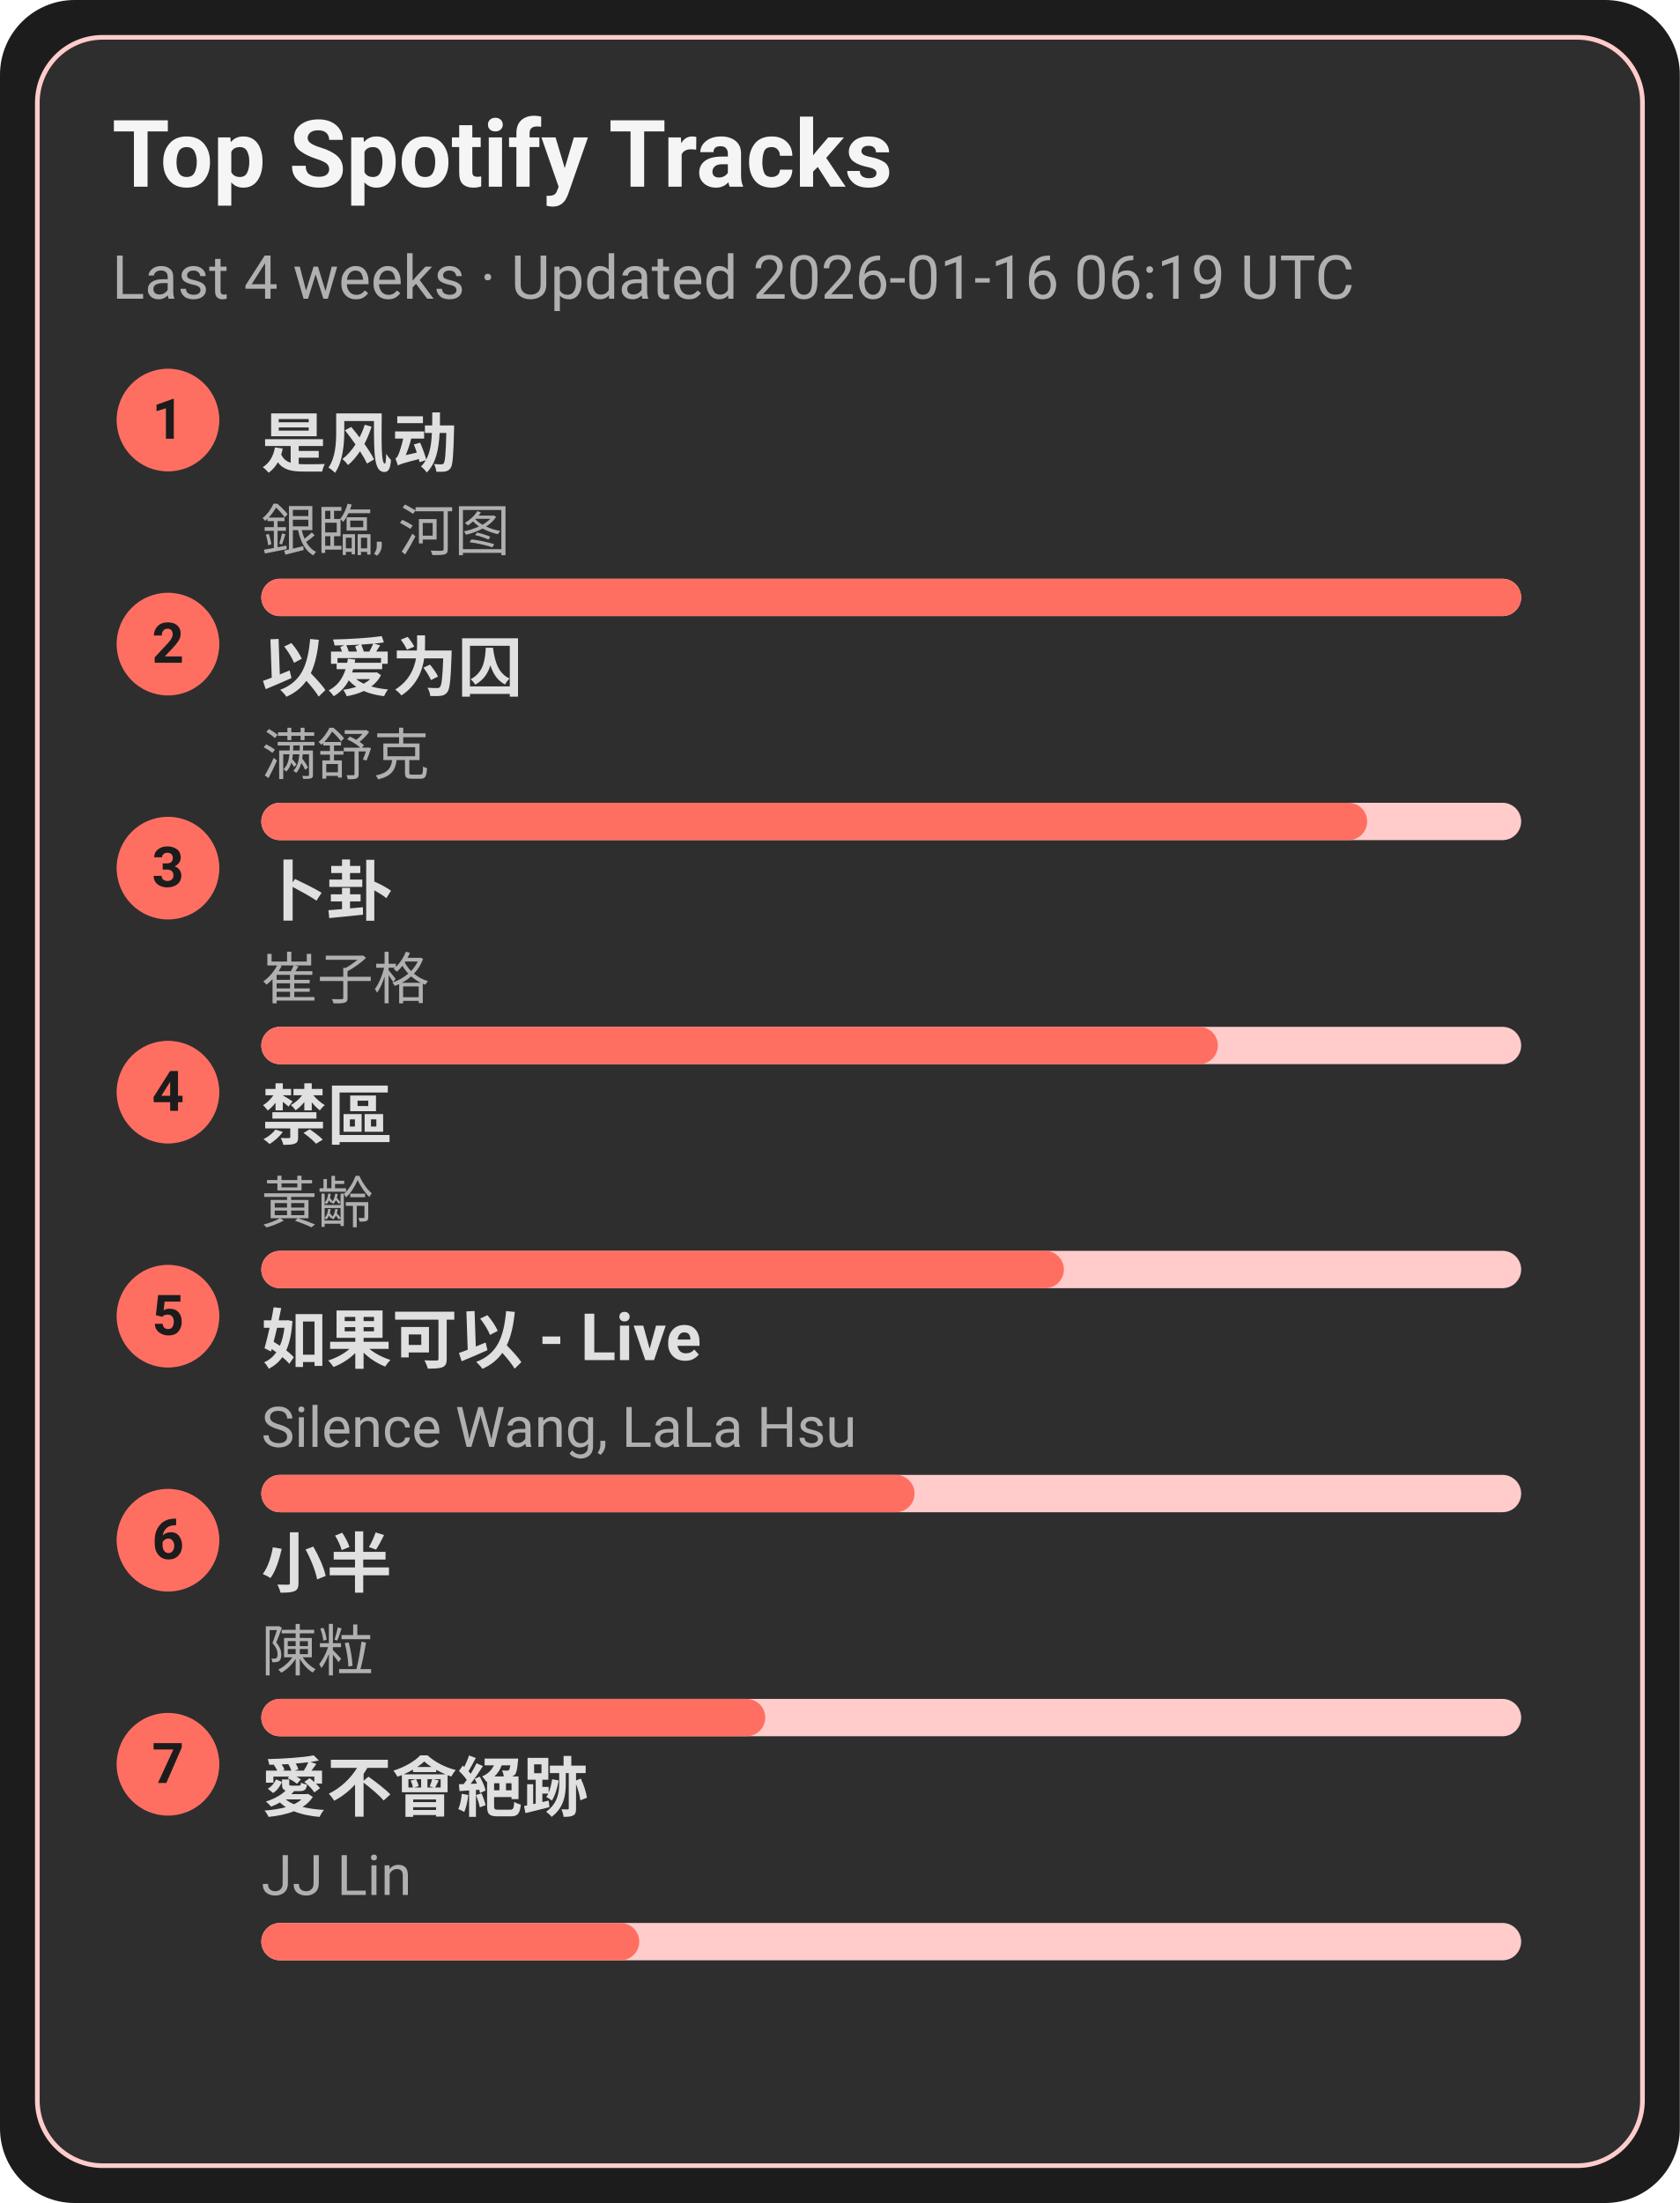
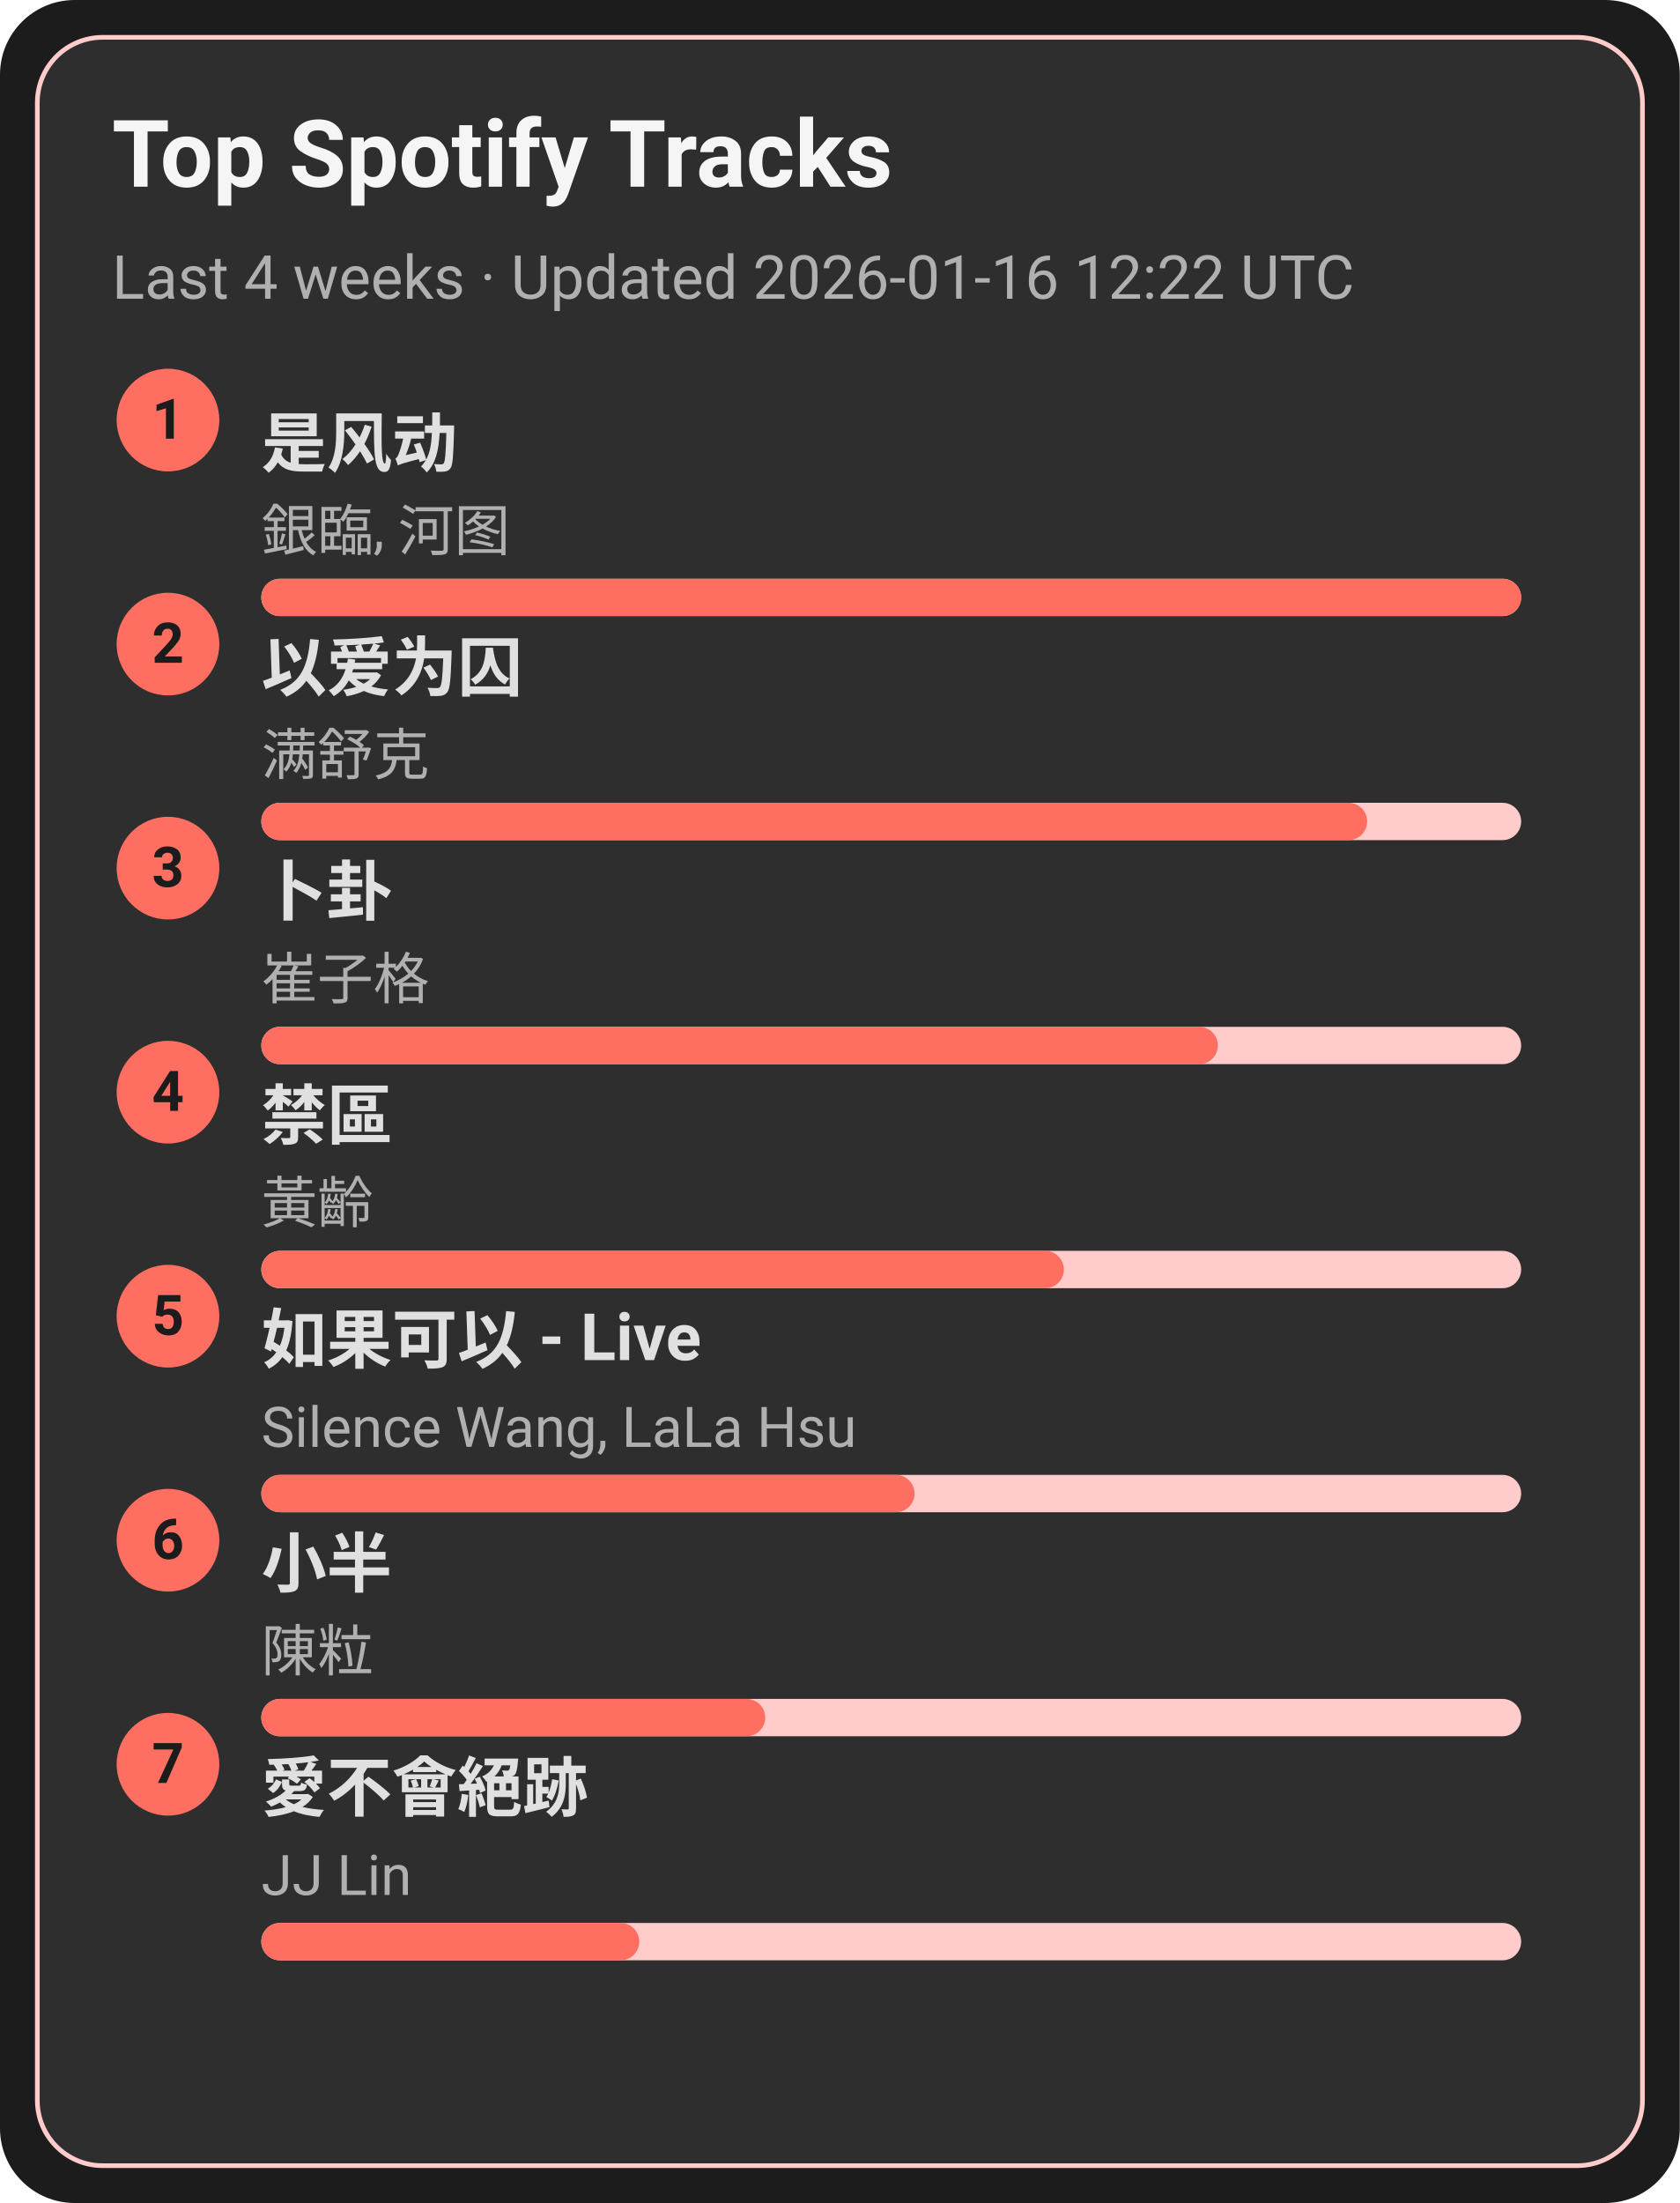
<svg xmlns="http://www.w3.org/2000/svg" width="360" height="472" viewBox="0 0 360 472">
  <style>text{font-family:-apple-system,BlinkMacSystemFont,Segoe UI,Roboto,Ubuntu,Helvetica Neue,Arial,Noto Sans,sans-serif}</style>
  <rect width="360" height="472" rx="16" fill="#1c1c1c" />
  <rect x="8" y="8" width="344" height="456" rx="14" fill="#2e2e2e" stroke="#ffcccb" />
  <text x="24" y="40" font-size="20" fill="#f5f5f5" font-weight="600">Top Spotify Tracks</text>
-   <text x="24" y="64" font-size="13" fill="#b0b0b0">Last 4 weeks · Updated 2026-01-16 06:19 UTC</text>
+   <text x="24" y="64" font-size="13" fill="#b0b0b0">Last 4 weeks · Updated 2026-01-16 12:22 UTC</text>
  <circle cx="36" cy="90" r="11" fill="#ff6f61" />
  <text x="36" y="94" text-anchor="middle" font-size="12" fill="#1c1c1c" font-weight="700">1</text>
  <a href="https://open.spotify.com/track/3lePQ8c4jq7bTePsXEmslh" target="_blank" rel="noopener noreferrer">
    <text x="56" y="100" font-size="14" fill="#e0e0e0" font-weight="600">是风动</text>
  </a>
  <text x="56" y="118" font-size="12" fill="#b0b0b0">銀臨, 河图</text>
  <rect x="56" y="124" width="270" height="8" rx="4" fill="#ffcccb" />
  <rect x="56" y="124" width="270" height="8" rx="4" fill="#ff6f61" />
  <circle cx="36" cy="138" r="11" fill="#ff6f61" />
  <text x="36" y="142" text-anchor="middle" font-size="12" fill="#1c1c1c" font-weight="700">2</text>
  <a href="https://open.spotify.com/track/0RW2LEfGQK5BaIho6sSLqf" target="_blank" rel="noopener noreferrer">
    <text x="56" y="148" font-size="14" fill="#e0e0e0" font-weight="600">以爱为囚</text>
  </a>
  <text x="56" y="166" font-size="12" fill="#b0b0b0">满舒克</text>
  <rect x="56" y="172" width="270" height="8" rx="4" fill="#ffcccb" />
  <rect x="56" y="172" width="237" height="8" rx="4" fill="#ff6f61" />
  <circle cx="36" cy="186" r="11" fill="#ff6f61" />
  <text x="36" y="190" text-anchor="middle" font-size="12" fill="#1c1c1c" font-weight="700">3</text>
  <a href="https://open.spotify.com/track/4ToeYifpQaikbYa7krOD6s" target="_blank" rel="noopener noreferrer">
    <text x="56" y="196" font-size="14" fill="#e0e0e0" font-weight="600">卜卦</text>
  </a>
  <text x="56" y="214" font-size="12" fill="#b0b0b0">崔子格</text>
  <rect x="56" y="220" width="270" height="8" rx="4" fill="#ffcccb" />
  <rect x="56" y="220" width="205" height="8" rx="4" fill="#ff6f61" />
  <circle cx="36" cy="234" r="11" fill="#ff6f61" />
  <text x="36" y="238" text-anchor="middle" font-size="12" fill="#1c1c1c" font-weight="700">4</text>
  <a href="https://open.spotify.com/track/5HAMeMgu9hGL5a8ZwNz6cp" target="_blank" rel="noopener noreferrer">
    <text x="56" y="244" font-size="14" fill="#e0e0e0" font-weight="600">禁區</text>
  </a>
  <text x="56" y="262" font-size="12" fill="#b0b0b0">黃齡</text>
  <rect x="56" y="268" width="270" height="8" rx="4" fill="#ffcccb" />
  <rect x="56" y="268" width="172" height="8" rx="4" fill="#ff6f61" />
  <circle cx="36" cy="282" r="11" fill="#ff6f61" />
  <text x="36" y="286" text-anchor="middle" font-size="12" fill="#1c1c1c" font-weight="700">5</text>
  <a href="https://open.spotify.com/track/6IF65dJzfmPcX7jwDegwoo" target="_blank" rel="noopener noreferrer">
    <text x="56" y="292" font-size="14" fill="#e0e0e0" font-weight="600">如果可以 - Live</text>
  </a>
  <text x="56" y="310" font-size="12" fill="#b0b0b0">Silence Wang, LaLa Hsu</text>
  <rect x="56" y="316" width="270" height="8" rx="4" fill="#ffcccb" />
  <rect x="56" y="316" width="140" height="8" rx="4" fill="#ff6f61" />
  <circle cx="36" cy="330" r="11" fill="#ff6f61" />
  <text x="36" y="334" text-anchor="middle" font-size="12" fill="#1c1c1c" font-weight="700">6</text>
  <a href="https://open.spotify.com/track/3QxWTqyIT4O9bokIZlNDpo" target="_blank" rel="noopener noreferrer">
    <text x="56" y="340" font-size="14" fill="#e0e0e0" font-weight="600">小半</text>
  </a>
  <text x="56" y="358" font-size="12" fill="#b0b0b0">陳粒</text>
  <rect x="56" y="364" width="270" height="8" rx="4" fill="#ffcccb" />
  <rect x="56" y="364" width="108" height="8" rx="4" fill="#ff6f61" />
  <circle cx="36" cy="378" r="11" fill="#ff6f61" />
  <text x="36" y="382" text-anchor="middle" font-size="12" fill="#1c1c1c" font-weight="700">7</text>
  <a href="https://open.spotify.com/track/3zP4GbFEI4GLJMblRgLmdK" target="_blank" rel="noopener noreferrer">
    <text x="56" y="388" font-size="14" fill="#e0e0e0" font-weight="600">愛不會絕跡</text>
  </a>
  <text x="56" y="406" font-size="12" fill="#b0b0b0">JJ Lin</text>
  <rect x="56" y="412" width="270" height="8" rx="4" fill="#ffcccb" />
  <rect x="56" y="412" width="81" height="8" rx="4" fill="#ff6f61" />
</svg>
